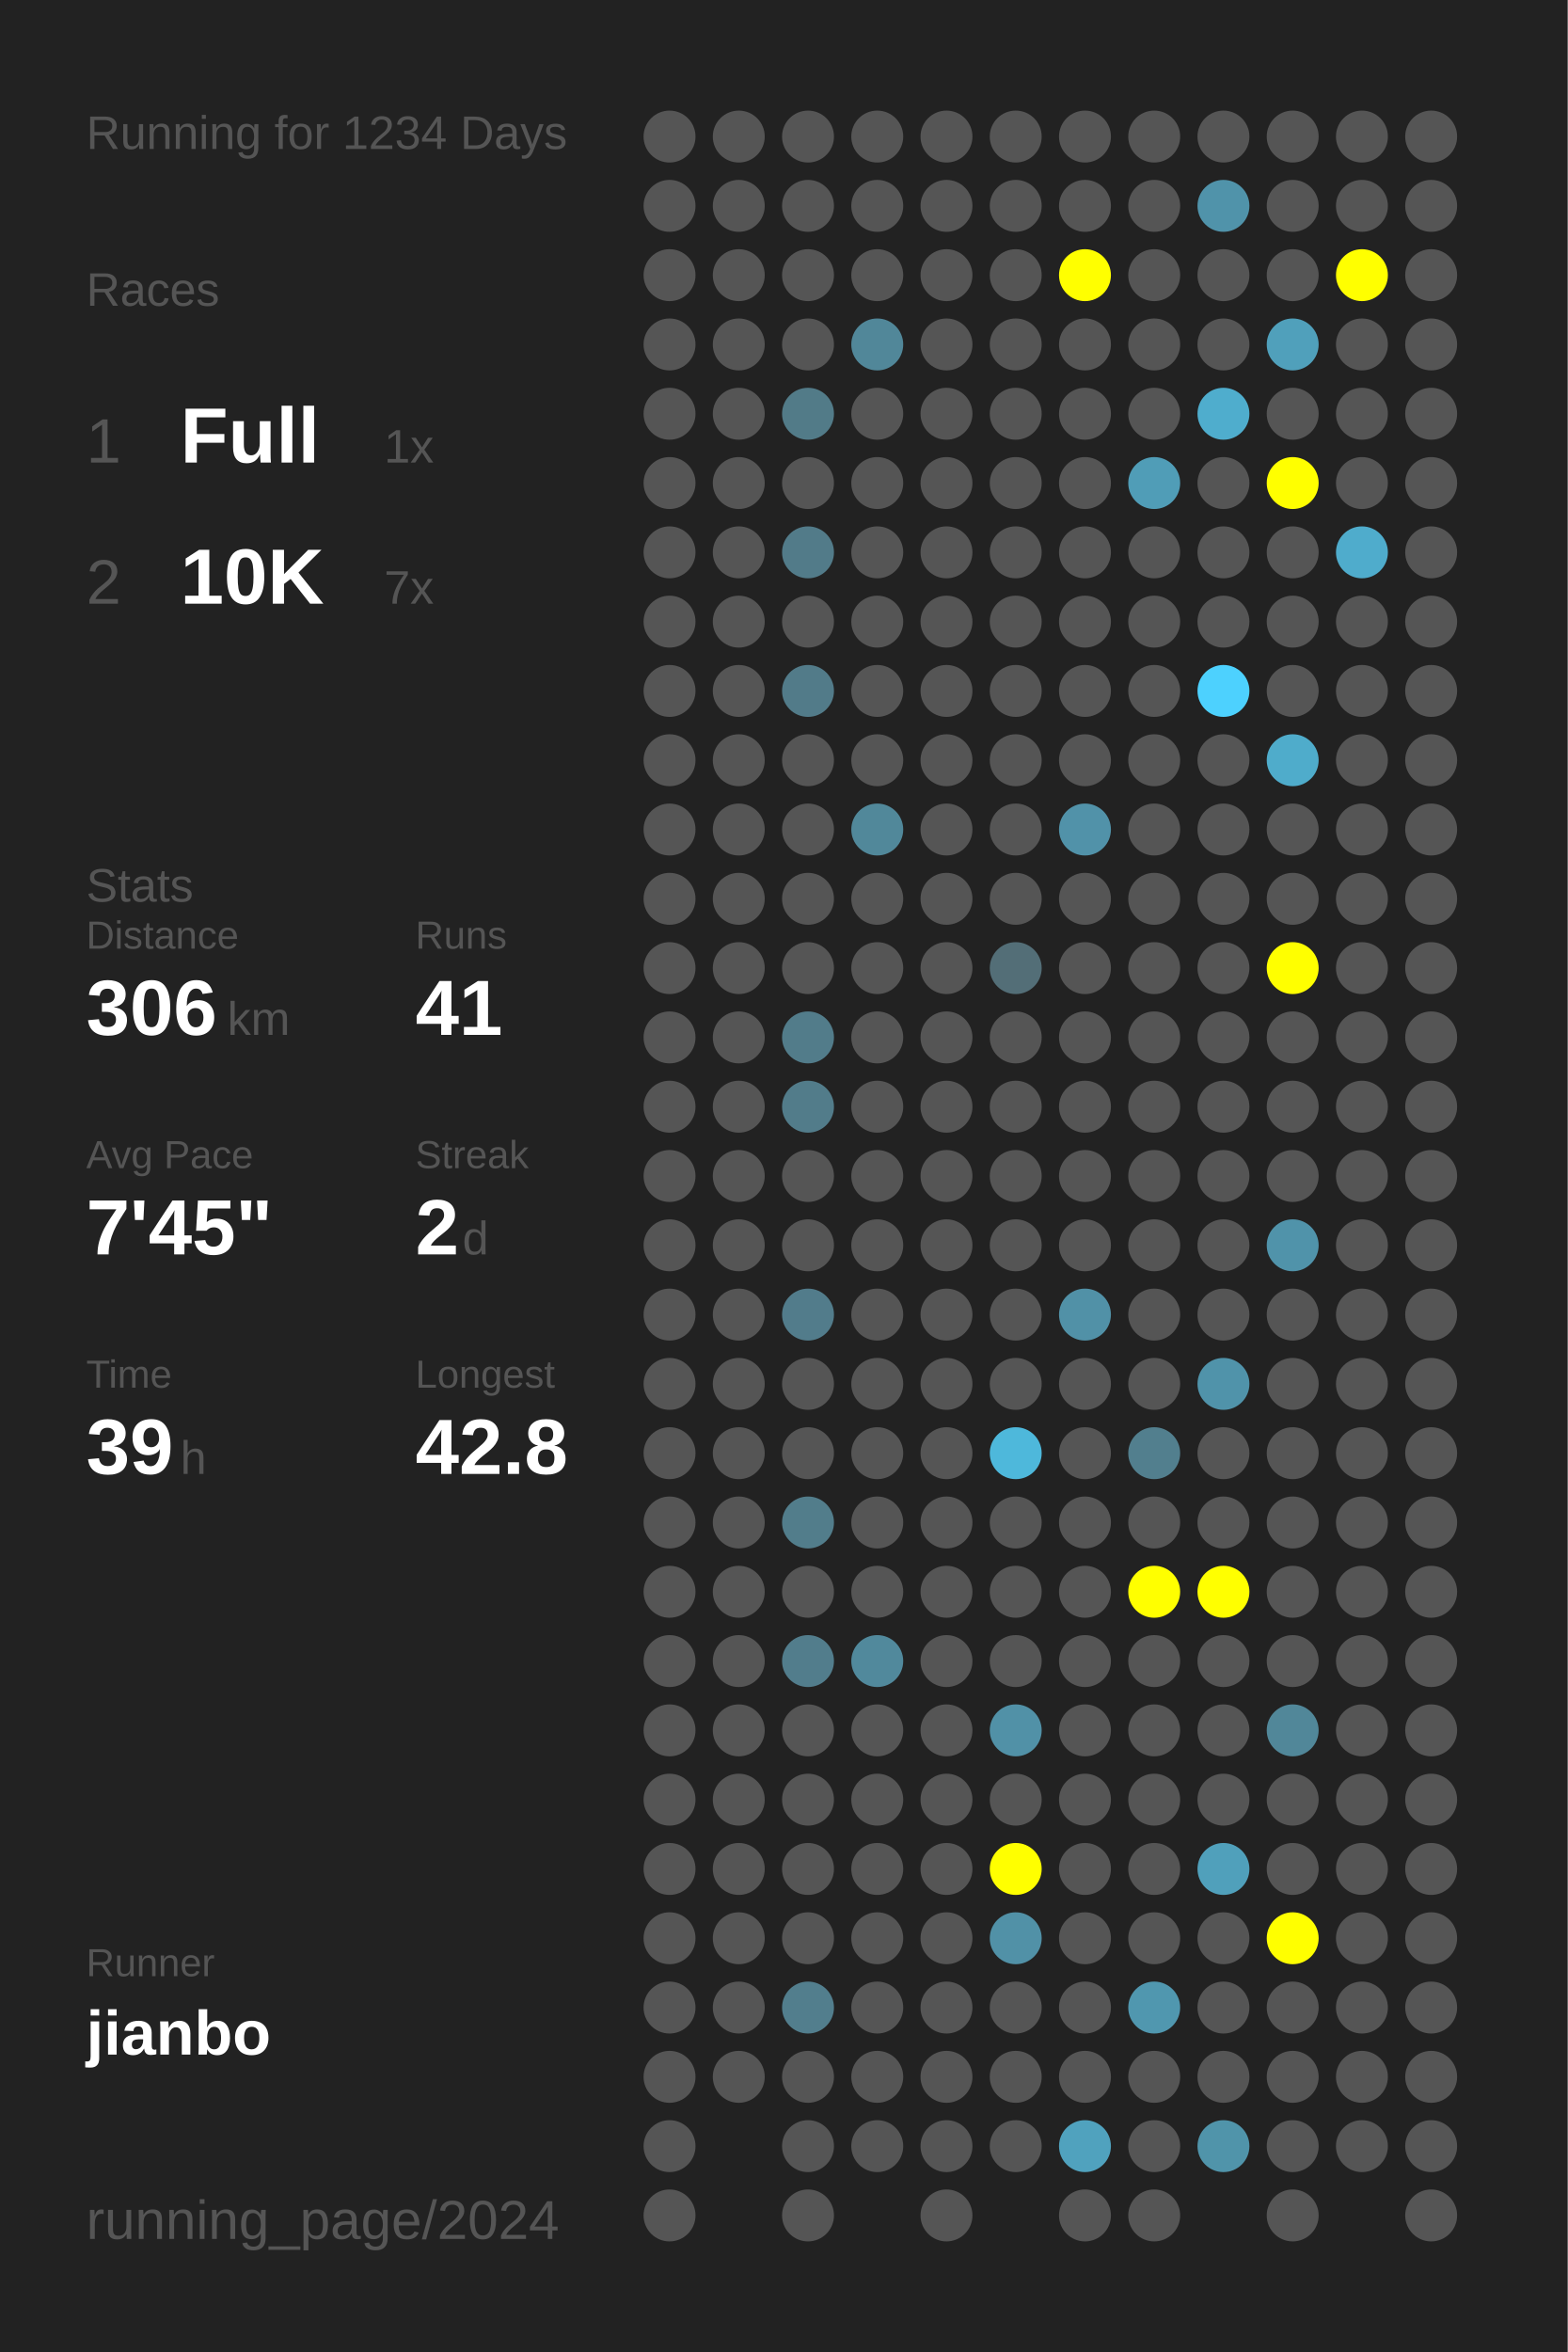
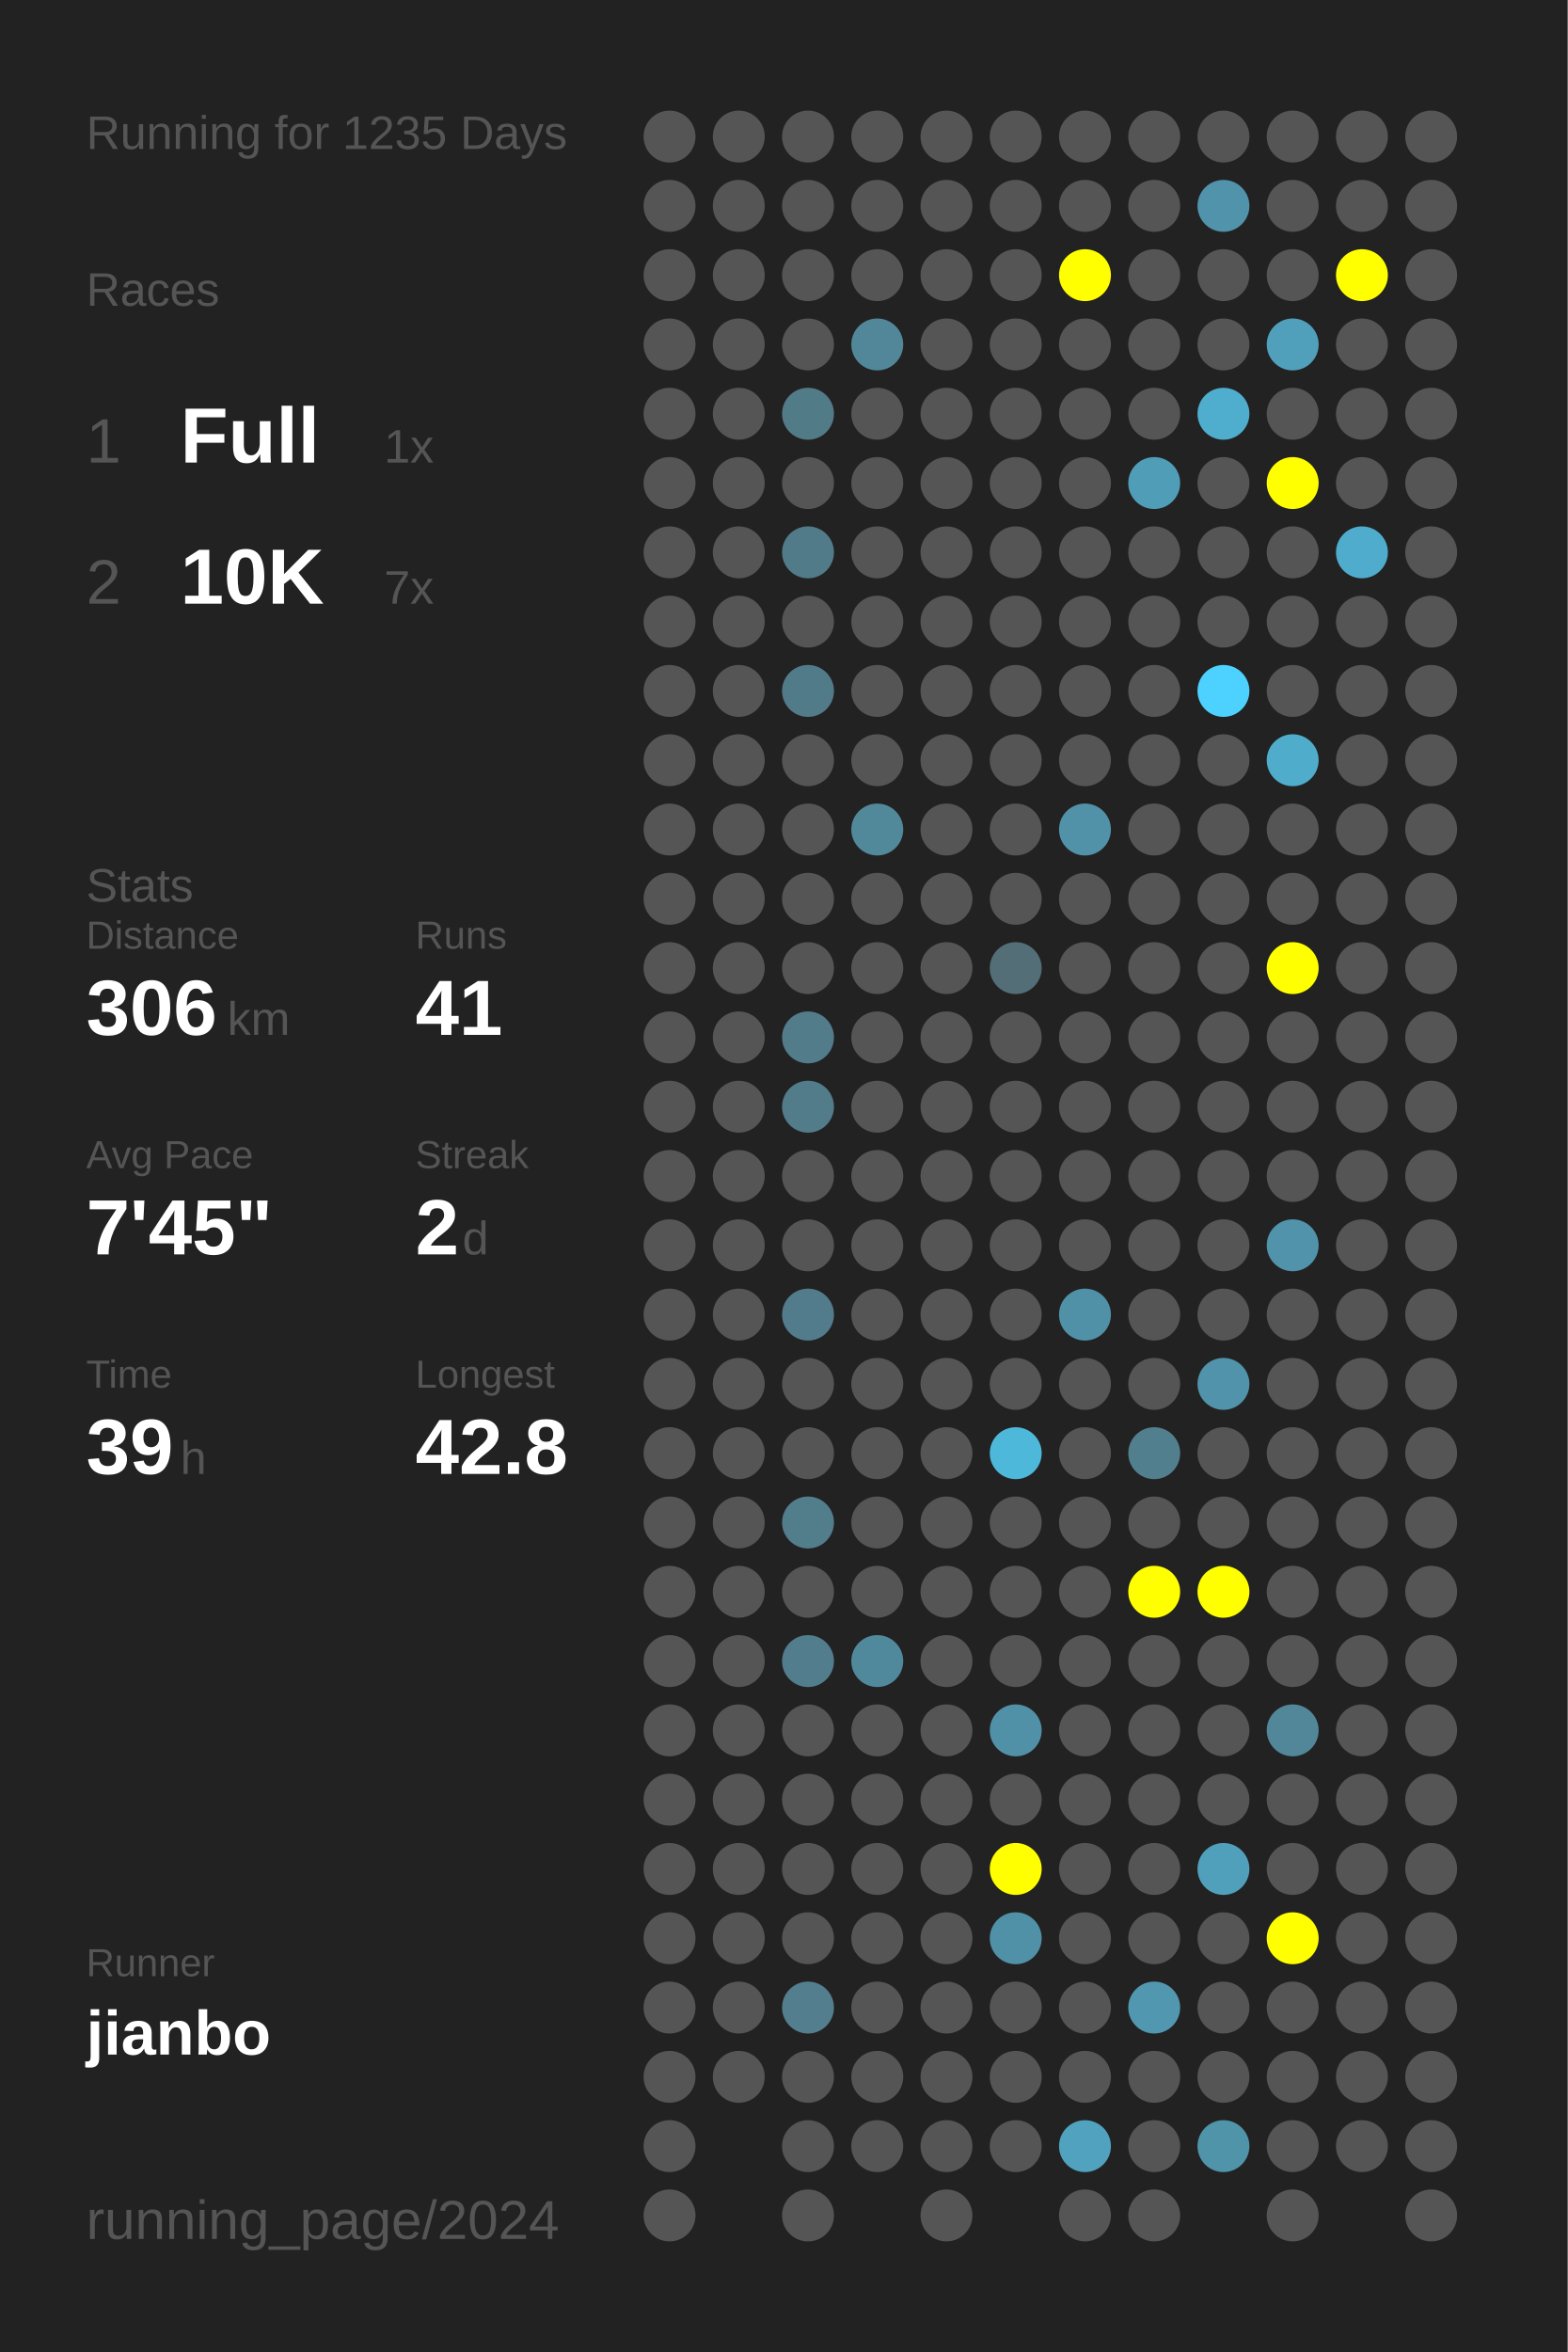
<svg xmlns="http://www.w3.org/2000/svg" baseProfile="full" height="300mm" version="1.1" viewBox="0,0,200,300" width="200mm">
  <defs />
  <rect fill="#222222" height="300" width="200" x="0" y="0" />
-   <text fill="#555555" style="font-size:6px; font-family:Arial;" x="11" y="19">Running for 1234 Days</text>
+   <text fill="#555555" style="font-size:6px; font-family:Arial;" x="11" y="19">Running for 1235 Days</text>
  <text fill="#555555" style="font-size:6px; font-family:Arial;" x="11" y="39">Races</text>
  <text fill="#555555" style="font-size:8px; font-family:Arial;" x="11" y="59">1</text>
  <text fill="#FFFFFF" style="font-size:10px; font-family:Arial; font-weight:bold;" x="23" y="59">Full</text>
  <text fill="#555555" style="font-size:6px; font-family:Arial;" x="49" y="59">1x</text>
  <text fill="#555555" style="font-size:8px; font-family:Arial;" x="11" y="77">2</text>
  <text fill="#FFFFFF" style="font-size:10px; font-family:Arial; font-weight:bold;" x="23" y="77">10K</text>
  <text fill="#555555" style="font-size:6px; font-family:Arial;" x="49" y="77">7x</text>
  <text fill="#555555" style="font-size:6px; font-family:Arial;" x="11" y="115">Stats</text>
  <text fill="#555555" style="font-size:5px; font-family:Arial;" x="11" y="121">Distance</text>
  <text fill="#FFFFFF" style="font-size:10px; font-family:Arial; font-weight:bold;" x="11" y="132">306</text>
  <text fill="#555555" style="font-size:6px; font-family:Arial;" x="29" y="132">km</text>
  <text fill="#555555" style="font-size:5px; font-family:Arial;" x="53" y="121">Runs</text>
  <text fill="#FFFFFF" style="font-size:10px; font-family:Arial; font-weight:bold;" x="53" y="132">41</text>
  <text fill="#555555" style="font-size:5px; font-family:Arial;" x="11" y="149">Avg Pace</text>
  <text fill="#FFFFFF" style="font-size:10px; font-family:Arial; font-weight:bold;" x="11" y="160">7'45"</text>
  <text fill="#555555" style="font-size:5px; font-family:Arial;" x="53" y="149">Streak</text>
  <text fill="#FFFFFF" style="font-size:10px; font-family:Arial; font-weight:bold;" x="53" y="160">2</text>
  <text fill="#555555" style="font-size:6px; font-family:Arial;" x="59" y="160">d</text>
  <text fill="#555555" style="font-size:5px; font-family:Arial;" x="11" y="177">Time</text>
  <text fill="#FFFFFF" style="font-size:10px; font-family:Arial; font-weight:bold;" x="11" y="188">39</text>
  <text fill="#555555" style="font-size:6px; font-family:Arial;" x="23" y="188">h</text>
  <text fill="#555555" style="font-size:5px; font-family:Arial;" x="53" y="177">Longest</text>
  <text fill="#FFFFFF" style="font-size:10px; font-family:Arial; font-weight:bold;" x="53" y="188">42.8</text>
  <text fill="#555555" style="font-size:5px; font-family:Arial;" x="11" y="252.065">Runner</text>
  <text fill="#FFFFFF" style="font-size:8px; font-family:Arial; font-weight:bold;" x="11" y="262.065">jianbo</text>
  <text fill="#555555" style="font-size:7px; font-family:Arial;" x="11" y="285.581">running_page/2024</text>
  <circle cx="85.417" cy="17.419" fill="#555555" r="3.312" />
  <circle cx="85.417" cy="26.258" fill="#555555" r="3.312" />
  <circle cx="85.417" cy="35.097" fill="#555555" r="3.312" />
  <circle cx="85.417" cy="43.935" fill="#555555" r="3.312" />
  <circle cx="85.417" cy="52.774" fill="#555555" r="3.312" />
  <circle cx="85.417" cy="61.613" fill="#555555" r="3.312" />
  <circle cx="85.417" cy="70.452" fill="#555555" r="3.312" />
  <circle cx="85.417" cy="79.29" fill="#555555" r="3.312" />
  <circle cx="85.417" cy="88.129" fill="#555555" r="3.312" />
  <circle cx="85.417" cy="96.968" fill="#555555" r="3.312" />
  <circle cx="85.417" cy="105.806" fill="#555555" r="3.312" />
  <circle cx="85.417" cy="114.645" fill="#555555" r="3.312" />
  <circle cx="85.417" cy="123.484" fill="#555555" r="3.312" />
  <circle cx="85.417" cy="132.323" fill="#555555" r="3.312" />
  <circle cx="85.417" cy="141.161" fill="#555555" r="3.312" />
  <circle cx="85.417" cy="150" fill="#555555" r="3.312" />
  <circle cx="85.417" cy="158.839" fill="#555555" r="3.312" />
  <circle cx="85.417" cy="167.677" fill="#555555" r="3.312" />
  <circle cx="85.417" cy="176.516" fill="#555555" r="3.312" />
  <circle cx="85.417" cy="185.355" fill="#555555" r="3.312" />
  <circle cx="85.417" cy="194.194" fill="#555555" r="3.312" />
  <circle cx="85.417" cy="203.032" fill="#555555" r="3.312" />
  <circle cx="85.417" cy="211.871" fill="#555555" r="3.312" />
  <circle cx="85.417" cy="220.71" fill="#555555" r="3.312" />
  <circle cx="85.417" cy="229.548" fill="#555555" r="3.312" />
  <circle cx="85.417" cy="238.387" fill="#555555" r="3.312" />
  <circle cx="85.417" cy="247.226" fill="#555555" r="3.312" />
  <circle cx="85.417" cy="256.065" fill="#555555" r="3.312" />
  <circle cx="85.417" cy="264.903" fill="#555555" r="3.312" />
  <circle cx="85.417" cy="273.742" fill="#555555" r="3.312" />
  <circle cx="85.417" cy="282.581" fill="#555555" r="3.312" />
  <circle cx="94.25" cy="17.419" fill="#555555" r="3.312" />
  <circle cx="94.25" cy="26.258" fill="#555555" r="3.312" />
  <circle cx="94.25" cy="35.097" fill="#555555" r="3.312" />
  <circle cx="94.25" cy="43.935" fill="#555555" r="3.312" />
  <circle cx="94.25" cy="52.774" fill="#555555" r="3.312" />
  <circle cx="94.25" cy="61.613" fill="#555555" r="3.312" />
  <circle cx="94.25" cy="70.452" fill="#555555" r="3.312" />
  <circle cx="94.25" cy="79.29" fill="#555555" r="3.312" />
  <circle cx="94.25" cy="88.129" fill="#555555" r="3.312" />
  <circle cx="94.25" cy="96.968" fill="#555555" r="3.312" />
  <circle cx="94.25" cy="105.806" fill="#555555" r="3.312" />
  <circle cx="94.25" cy="114.645" fill="#555555" r="3.312" />
  <circle cx="94.25" cy="123.484" fill="#555555" r="3.312" />
  <circle cx="94.25" cy="132.323" fill="#555555" r="3.312" />
  <circle cx="94.25" cy="141.161" fill="#555555" r="3.312" />
  <circle cx="94.25" cy="150" fill="#555555" r="3.312" />
  <circle cx="94.25" cy="158.839" fill="#555555" r="3.312" />
  <circle cx="94.25" cy="167.677" fill="#555555" r="3.312" />
  <circle cx="94.25" cy="176.516" fill="#555555" r="3.312" />
  <circle cx="94.25" cy="185.355" fill="#555555" r="3.312" />
  <circle cx="94.25" cy="194.194" fill="#555555" r="3.312" />
  <circle cx="94.25" cy="203.032" fill="#555555" r="3.312" />
  <circle cx="94.25" cy="211.871" fill="#555555" r="3.312" />
  <circle cx="94.25" cy="220.71" fill="#555555" r="3.312" />
  <circle cx="94.25" cy="229.548" fill="#555555" r="3.312" />
  <circle cx="94.25" cy="238.387" fill="#555555" r="3.312" />
  <circle cx="94.25" cy="247.226" fill="#555555" r="3.312" />
  <circle cx="94.25" cy="256.065" fill="#555555" r="3.312" />
  <circle cx="94.25" cy="264.903" fill="#555555" r="3.312" />
  <circle cx="103.083" cy="17.419" fill="#555555" r="3.312" />
  <circle cx="103.083" cy="26.258" fill="#555555" r="3.312" />
  <circle cx="103.083" cy="35.097" fill="#555555" r="3.312" />
  <circle cx="103.083" cy="43.935" fill="#555555" r="3.312" />
  <circle cx="103.083" cy="52.774" fill="#527b88" r="3.312" />
  <circle cx="103.083" cy="61.613" fill="#555555" r="3.312" />
  <circle cx="103.083" cy="70.452" fill="#527b89" r="3.312" />
  <circle cx="103.083" cy="79.29" fill="#555555" r="3.312" />
  <circle cx="103.083" cy="88.129" fill="#527b89" r="3.312" />
  <circle cx="103.083" cy="96.968" fill="#555555" r="3.312" />
  <circle cx="103.083" cy="105.806" fill="#555555" r="3.312" />
  <circle cx="103.083" cy="114.645" fill="#555555" r="3.312" />
  <circle cx="103.083" cy="123.484" fill="#555555" r="3.312" />
  <circle cx="103.083" cy="132.323" fill="#527c8a" r="3.312" />
  <circle cx="103.083" cy="141.161" fill="#527c8a" r="3.312" />
  <circle cx="103.083" cy="150" fill="#555555" r="3.312" />
  <circle cx="103.083" cy="158.839" fill="#555555" r="3.312" />
  <circle cx="103.083" cy="167.677" fill="#527c8b" r="3.312" />
  <circle cx="103.083" cy="176.516" fill="#555555" r="3.312" />
  <circle cx="103.083" cy="185.355" fill="#555555" r="3.312" />
  <circle cx="103.083" cy="194.194" fill="#527d8b" r="3.312" />
  <circle cx="103.083" cy="203.032" fill="#555555" r="3.312" />
  <circle cx="103.083" cy="211.871" fill="#527d8c" r="3.312" />
  <circle cx="103.083" cy="220.71" fill="#555555" r="3.312" />
  <circle cx="103.083" cy="229.548" fill="#555555" r="3.312" />
  <circle cx="103.083" cy="238.387" fill="#555555" r="3.312" />
  <circle cx="103.083" cy="247.226" fill="#555555" r="3.312" />
  <circle cx="103.083" cy="256.065" fill="#527e8d" r="3.312" />
  <circle cx="103.083" cy="264.903" fill="#555555" r="3.312" />
  <circle cx="103.083" cy="273.742" fill="#555555" r="3.312" />
  <circle cx="103.083" cy="282.581" fill="#555555" r="3.312" />
  <circle cx="111.917" cy="17.419" fill="#555555" r="3.312" />
  <circle cx="111.917" cy="26.258" fill="#555555" r="3.312" />
  <circle cx="111.917" cy="35.097" fill="#555555" r="3.312" />
  <circle cx="111.917" cy="43.935" fill="#518799" r="3.312" />
  <circle cx="111.917" cy="52.774" fill="#555555" r="3.312" />
  <circle cx="111.917" cy="61.613" fill="#555555" r="3.312" />
  <circle cx="111.917" cy="70.452" fill="#555555" r="3.312" />
  <circle cx="111.917" cy="79.29" fill="#555555" r="3.312" />
  <circle cx="111.917" cy="88.129" fill="#555555" r="3.312" />
  <circle cx="111.917" cy="96.968" fill="#555555" r="3.312" />
  <circle cx="111.917" cy="105.806" fill="#51889a" r="3.312" />
  <circle cx="111.917" cy="114.645" fill="#555555" r="3.312" />
  <circle cx="111.917" cy="123.484" fill="#555555" r="3.312" />
  <circle cx="111.917" cy="132.323" fill="#555555" r="3.312" />
  <circle cx="111.917" cy="141.161" fill="#555555" r="3.312" />
  <circle cx="111.917" cy="150" fill="#555555" r="3.312" />
  <circle cx="111.917" cy="158.839" fill="#555555" r="3.312" />
  <circle cx="111.917" cy="167.677" fill="#555555" r="3.312" />
  <circle cx="111.917" cy="176.516" fill="#555555" r="3.312" />
  <circle cx="111.917" cy="185.355" fill="#555555" r="3.312" />
  <circle cx="111.917" cy="194.194" fill="#555555" r="3.312" />
  <circle cx="111.917" cy="203.032" fill="#555555" r="3.312" />
  <circle cx="111.917" cy="211.871" fill="#51899c" r="3.312" />
  <circle cx="111.917" cy="220.71" fill="#555555" r="3.312" />
  <circle cx="111.917" cy="229.548" fill="#555555" r="3.312" />
  <circle cx="111.917" cy="238.387" fill="#555555" r="3.312" />
  <circle cx="111.917" cy="247.226" fill="#555555" r="3.312" />
  <circle cx="111.917" cy="256.065" fill="#555555" r="3.312" />
  <circle cx="111.917" cy="264.903" fill="#555555" r="3.312" />
  <circle cx="111.917" cy="273.742" fill="#555555" r="3.312" />
  <circle cx="120.75" cy="17.419" fill="#555555" r="3.312" />
  <circle cx="120.75" cy="26.258" fill="#555555" r="3.312" />
  <circle cx="120.75" cy="35.097" fill="#555555" r="3.312" />
  <circle cx="120.75" cy="43.935" fill="#555555" r="3.312" />
  <circle cx="120.75" cy="52.774" fill="#555555" r="3.312" />
  <circle cx="120.75" cy="61.613" fill="#555555" r="3.312" />
  <circle cx="120.75" cy="70.452" fill="#555555" r="3.312" />
  <circle cx="120.75" cy="79.29" fill="#555555" r="3.312" />
  <circle cx="120.75" cy="88.129" fill="#555555" r="3.312" />
  <circle cx="120.75" cy="96.968" fill="#555555" r="3.312" />
  <circle cx="120.75" cy="105.806" fill="#555555" r="3.312" />
  <circle cx="120.75" cy="114.645" fill="#555555" r="3.312" />
  <circle cx="120.75" cy="123.484" fill="#555555" r="3.312" />
  <circle cx="120.75" cy="132.323" fill="#555555" r="3.312" />
  <circle cx="120.75" cy="141.161" fill="#555555" r="3.312" />
  <circle cx="120.75" cy="150" fill="#555555" r="3.312" />
  <circle cx="120.75" cy="158.839" fill="#555555" r="3.312" />
  <circle cx="120.75" cy="167.677" fill="#555555" r="3.312" />
  <circle cx="120.75" cy="176.516" fill="#555555" r="3.312" />
  <circle cx="120.75" cy="185.355" fill="#555555" r="3.312" />
  <circle cx="120.75" cy="194.194" fill="#555555" r="3.312" />
  <circle cx="120.75" cy="203.032" fill="#555555" r="3.312" />
  <circle cx="120.75" cy="211.871" fill="#555555" r="3.312" />
  <circle cx="120.75" cy="220.71" fill="#555555" r="3.312" />
  <circle cx="120.75" cy="229.548" fill="#555555" r="3.312" />
  <circle cx="120.75" cy="238.387" fill="#555555" r="3.312" />
  <circle cx="120.75" cy="247.226" fill="#555555" r="3.312" />
  <circle cx="120.75" cy="256.065" fill="#555555" r="3.312" />
  <circle cx="120.75" cy="264.903" fill="#555555" r="3.312" />
  <circle cx="120.75" cy="273.742" fill="#555555" r="3.312" />
  <circle cx="120.75" cy="282.581" fill="#555555" r="3.312" />
  <circle cx="129.583" cy="17.419" fill="#555555" r="3.312" />
  <circle cx="129.583" cy="26.258" fill="#555555" r="3.312" />
  <circle cx="129.583" cy="35.097" fill="#555555" r="3.312" />
  <circle cx="129.583" cy="43.935" fill="#555555" r="3.312" />
  <circle cx="129.583" cy="52.774" fill="#555555" r="3.312" />
  <circle cx="129.583" cy="61.613" fill="#555555" r="3.312" />
  <circle cx="129.583" cy="70.452" fill="#555555" r="3.312" />
  <circle cx="129.583" cy="79.29" fill="#555555" r="3.312" />
  <circle cx="129.583" cy="88.129" fill="#555555" r="3.312" />
  <circle cx="129.583" cy="96.968" fill="#555555" r="3.312" />
  <circle cx="129.583" cy="105.806" fill="#555555" r="3.312" />
  <circle cx="129.583" cy="114.645" fill="#555555" r="3.312" />
  <circle cx="129.583" cy="123.484" fill="#536e77" r="3.312" />
  <circle cx="129.583" cy="132.323" fill="#555555" r="3.312" />
  <circle cx="129.583" cy="141.161" fill="#555555" r="3.312" />
  <circle cx="129.583" cy="150" fill="#555555" r="3.312" />
  <circle cx="129.583" cy="158.839" fill="#555555" r="3.312" />
  <circle cx="129.583" cy="167.677" fill="#555555" r="3.312" />
  <circle cx="129.583" cy="176.516" fill="#555555" r="3.312" />
  <circle cx="129.583" cy="185.355" fill="#4eb8db" r="3.312" />
  <circle cx="129.583" cy="194.194" fill="#555555" r="3.312" />
  <circle cx="129.583" cy="203.032" fill="#555555" r="3.312" />
  <circle cx="129.583" cy="211.871" fill="#555555" r="3.312" />
  <circle cx="129.583" cy="220.71" fill="#5191a7" r="3.312" />
  <circle cx="129.583" cy="229.548" fill="#555555" r="3.312" />
  <circle cx="129.583" cy="238.387" fill="#FFFF00" r="3.312" />
  <circle cx="129.583" cy="247.226" fill="#5191a7" r="3.312" />
  <circle cx="129.583" cy="256.065" fill="#555555" r="3.312" />
  <circle cx="129.583" cy="264.903" fill="#555555" r="3.312" />
  <circle cx="129.583" cy="273.742" fill="#555555" r="3.312" />
  <circle cx="138.417" cy="17.419" fill="#555555" r="3.312" />
  <circle cx="138.417" cy="26.258" fill="#555555" r="3.312" />
  <circle cx="138.417" cy="35.097" fill="#FFFF00" r="3.312" />
  <circle cx="138.417" cy="43.935" fill="#555555" r="3.312" />
  <circle cx="138.417" cy="52.774" fill="#555555" r="3.312" />
  <circle cx="138.417" cy="61.613" fill="#555555" r="3.312" />
  <circle cx="138.417" cy="70.452" fill="#555555" r="3.312" />
  <circle cx="138.417" cy="79.29" fill="#555555" r="3.312" />
  <circle cx="138.417" cy="88.129" fill="#555555" r="3.312" />
  <circle cx="138.417" cy="96.968" fill="#555555" r="3.312" />
  <circle cx="138.417" cy="105.806" fill="#5192a9" r="3.312" />
  <circle cx="138.417" cy="114.645" fill="#555555" r="3.312" />
  <circle cx="138.417" cy="123.484" fill="#555555" r="3.312" />
  <circle cx="138.417" cy="132.323" fill="#555555" r="3.312" />
  <circle cx="138.417" cy="141.161" fill="#555555" r="3.312" />
  <circle cx="138.417" cy="150" fill="#555555" r="3.312" />
  <circle cx="138.417" cy="158.839" fill="#555555" r="3.312" />
  <circle cx="138.417" cy="167.677" fill="#5191a7" r="3.312" />
  <circle cx="138.417" cy="176.516" fill="#555555" r="3.312" />
  <circle cx="138.417" cy="185.355" fill="#555555" r="3.312" />
  <circle cx="138.417" cy="194.194" fill="#555555" r="3.312" />
  <circle cx="138.417" cy="203.032" fill="#555555" r="3.312" />
  <circle cx="138.417" cy="211.871" fill="#555555" r="3.312" />
  <circle cx="138.417" cy="220.71" fill="#555555" r="3.312" />
  <circle cx="138.417" cy="229.548" fill="#555555" r="3.312" />
  <circle cx="138.417" cy="238.387" fill="#555555" r="3.312" />
  <circle cx="138.417" cy="247.226" fill="#555555" r="3.312" />
  <circle cx="138.417" cy="256.065" fill="#555555" r="3.312" />
  <circle cx="138.417" cy="264.903" fill="#555555" r="3.312" />
  <circle cx="138.417" cy="273.742" fill="#50a2be" r="3.312" />
  <circle cx="138.417" cy="282.581" fill="#555555" r="3.312" />
  <circle cx="147.25" cy="17.419" fill="#555555" r="3.312" />
  <circle cx="147.25" cy="26.258" fill="#555555" r="3.312" />
  <circle cx="147.25" cy="35.097" fill="#555555" r="3.312" />
  <circle cx="147.25" cy="43.935" fill="#555555" r="3.312" />
  <circle cx="147.25" cy="52.774" fill="#555555" r="3.312" />
  <circle cx="147.25" cy="61.613" fill="#509db7" r="3.312" />
  <circle cx="147.25" cy="70.452" fill="#555555" r="3.312" />
  <circle cx="147.25" cy="79.29" fill="#555555" r="3.312" />
  <circle cx="147.25" cy="88.129" fill="#555555" r="3.312" />
  <circle cx="147.25" cy="96.968" fill="#555555" r="3.312" />
  <circle cx="147.25" cy="105.806" fill="#555555" r="3.312" />
  <circle cx="147.25" cy="114.645" fill="#555555" r="3.312" />
  <circle cx="147.25" cy="123.484" fill="#555555" r="3.312" />
  <circle cx="147.25" cy="132.323" fill="#555555" r="3.312" />
  <circle cx="147.25" cy="141.161" fill="#555555" r="3.312" />
  <circle cx="147.25" cy="150" fill="#555555" r="3.312" />
  <circle cx="147.25" cy="158.839" fill="#555555" r="3.312" />
  <circle cx="147.25" cy="167.677" fill="#555555" r="3.312" />
  <circle cx="147.25" cy="176.516" fill="#555555" r="3.312" />
  <circle cx="147.25" cy="185.355" fill="#527f8e" r="3.312" />
  <circle cx="147.25" cy="194.194" fill="#555555" r="3.312" />
  <circle cx="147.25" cy="203.032" fill="#FFFF00" r="3.312" />
  <circle cx="147.25" cy="211.871" fill="#555555" r="3.312" />
  <circle cx="147.25" cy="220.71" fill="#555555" r="3.312" />
  <circle cx="147.25" cy="229.548" fill="#555555" r="3.312" />
  <circle cx="147.25" cy="238.387" fill="#555555" r="3.312" />
  <circle cx="147.25" cy="247.226" fill="#555555" r="3.312" />
  <circle cx="147.25" cy="256.065" fill="#5097af" r="3.312" />
  <circle cx="147.25" cy="264.903" fill="#555555" r="3.312" />
  <circle cx="147.25" cy="273.742" fill="#555555" r="3.312" />
  <circle cx="147.25" cy="282.581" fill="#555555" r="3.312" />
  <circle cx="156.083" cy="17.419" fill="#555555" r="3.312" />
  <circle cx="156.083" cy="26.258" fill="#5093aa" r="3.312" />
  <circle cx="156.083" cy="35.097" fill="#555555" r="3.312" />
  <circle cx="156.083" cy="43.935" fill="#555555" r="3.312" />
  <circle cx="156.083" cy="52.774" fill="#4fadcd" r="3.312" />
  <circle cx="156.083" cy="61.613" fill="#555555" r="3.312" />
  <circle cx="156.083" cy="70.452" fill="#555555" r="3.312" />
  <circle cx="156.083" cy="79.29" fill="#555555" r="3.312" />
  <circle cx="156.083" cy="88.129" fill="#4dd1fe" r="3.312" />
  <circle cx="156.083" cy="96.968" fill="#555555" r="3.312" />
  <circle cx="156.083" cy="105.806" fill="#555555" r="3.312" />
  <circle cx="156.083" cy="114.645" fill="#555555" r="3.312" />
  <circle cx="156.083" cy="123.484" fill="#555555" r="3.312" />
  <circle cx="156.083" cy="132.323" fill="#555555" r="3.312" />
  <circle cx="156.083" cy="141.161" fill="#555555" r="3.312" />
  <circle cx="156.083" cy="150" fill="#555555" r="3.312" />
  <circle cx="156.083" cy="158.839" fill="#555555" r="3.312" />
  <circle cx="156.083" cy="167.677" fill="#555555" r="3.312" />
  <circle cx="156.083" cy="176.516" fill="#5093aa" r="3.312" />
  <circle cx="156.083" cy="185.355" fill="#555555" r="3.312" />
  <circle cx="156.083" cy="194.194" fill="#555555" r="3.312" />
  <circle cx="156.083" cy="203.032" fill="#FFFF00" r="3.312" />
  <circle cx="156.083" cy="211.871" fill="#555555" r="3.312" />
  <circle cx="156.083" cy="220.71" fill="#555555" r="3.312" />
  <circle cx="156.083" cy="229.548" fill="#555555" r="3.312" />
  <circle cx="156.083" cy="238.387" fill="#50a0bb" r="3.312" />
  <circle cx="156.083" cy="247.226" fill="#555555" r="3.312" />
  <circle cx="156.083" cy="256.065" fill="#555555" r="3.312" />
  <circle cx="156.083" cy="264.903" fill="#555555" r="3.312" />
  <circle cx="156.083" cy="273.742" fill="#5094aa" r="3.312" />
  <circle cx="164.917" cy="17.419" fill="#555555" r="3.312" />
  <circle cx="164.917" cy="26.258" fill="#555555" r="3.312" />
  <circle cx="164.917" cy="35.097" fill="#555555" r="3.312" />
  <circle cx="164.917" cy="43.935" fill="#50a0bb" r="3.312" />
  <circle cx="164.917" cy="52.774" fill="#555555" r="3.312" />
  <circle cx="164.917" cy="61.613" fill="#FFFF00" r="3.312" />
  <circle cx="164.917" cy="70.452" fill="#555555" r="3.312" />
  <circle cx="164.917" cy="79.29" fill="#555555" r="3.312" />
  <circle cx="164.917" cy="88.129" fill="#555555" r="3.312" />
  <circle cx="164.917" cy="96.968" fill="#4faccb" r="3.312" />
  <circle cx="164.917" cy="105.806" fill="#555555" r="3.312" />
  <circle cx="164.917" cy="114.645" fill="#555555" r="3.312" />
  <circle cx="164.917" cy="123.484" fill="#FFFF00" r="3.312" />
  <circle cx="164.917" cy="132.323" fill="#555555" r="3.312" />
  <circle cx="164.917" cy="141.161" fill="#555555" r="3.312" />
  <circle cx="164.917" cy="150" fill="#555555" r="3.312" />
  <circle cx="164.917" cy="158.839" fill="#5093aa" r="3.312" />
  <circle cx="164.917" cy="167.677" fill="#555555" r="3.312" />
  <circle cx="164.917" cy="176.516" fill="#555555" r="3.312" />
  <circle cx="164.917" cy="185.355" fill="#555555" r="3.312" />
  <circle cx="164.917" cy="194.194" fill="#555555" r="3.312" />
  <circle cx="164.917" cy="203.032" fill="#555555" r="3.312" />
  <circle cx="164.917" cy="211.871" fill="#555555" r="3.312" />
  <circle cx="164.917" cy="220.71" fill="#518799" r="3.312" />
  <circle cx="164.917" cy="229.548" fill="#555555" r="3.312" />
  <circle cx="164.917" cy="238.387" fill="#555555" r="3.312" />
  <circle cx="164.917" cy="247.226" fill="#FFFF00" r="3.312" />
  <circle cx="164.917" cy="256.065" fill="#555555" r="3.312" />
  <circle cx="164.917" cy="264.903" fill="#555555" r="3.312" />
  <circle cx="164.917" cy="273.742" fill="#555555" r="3.312" />
  <circle cx="164.917" cy="282.581" fill="#555555" r="3.312" />
  <circle cx="173.75" cy="17.419" fill="#555555" r="3.312" />
  <circle cx="173.75" cy="26.258" fill="#555555" r="3.312" />
  <circle cx="173.75" cy="35.097" fill="#FFFF00" r="3.312" />
  <circle cx="173.75" cy="43.935" fill="#555555" r="3.312" />
  <circle cx="173.75" cy="52.774" fill="#555555" r="3.312" />
  <circle cx="173.75" cy="61.613" fill="#555555" r="3.312" />
  <circle cx="173.75" cy="70.452" fill="#4faccc" r="3.312" />
  <circle cx="173.75" cy="79.29" fill="#555555" r="3.312" />
  <circle cx="173.75" cy="88.129" fill="#555555" r="3.312" />
  <circle cx="173.75" cy="96.968" fill="#555555" r="3.312" />
  <circle cx="173.75" cy="105.806" fill="#555555" r="3.312" />
  <circle cx="173.75" cy="114.645" fill="#555555" r="3.312" />
  <circle cx="173.75" cy="123.484" fill="#555555" r="3.312" />
  <circle cx="173.75" cy="132.323" fill="#555555" r="3.312" />
  <circle cx="173.75" cy="141.161" fill="#555555" r="3.312" />
  <circle cx="173.75" cy="150" fill="#555555" r="3.312" />
  <circle cx="173.75" cy="158.839" fill="#555555" r="3.312" />
  <circle cx="173.75" cy="167.677" fill="#555555" r="3.312" />
  <circle cx="173.75" cy="176.516" fill="#555555" r="3.312" />
  <circle cx="173.75" cy="185.355" fill="#555555" r="3.312" />
  <circle cx="173.75" cy="194.194" fill="#555555" r="3.312" />
  <circle cx="173.75" cy="203.032" fill="#555555" r="3.312" />
  <circle cx="173.75" cy="211.871" fill="#555555" r="3.312" />
  <circle cx="173.75" cy="220.71" fill="#555555" r="3.312" />
  <circle cx="173.75" cy="229.548" fill="#555555" r="3.312" />
  <circle cx="173.75" cy="238.387" fill="#555555" r="3.312" />
  <circle cx="173.75" cy="247.226" fill="#555555" r="3.312" />
  <circle cx="173.75" cy="256.065" fill="#555555" r="3.312" />
  <circle cx="173.75" cy="264.903" fill="#555555" r="3.312" />
  <circle cx="173.75" cy="273.742" fill="#555555" r="3.312" />
  <circle cx="182.583" cy="17.419" fill="#555555" r="3.312" />
  <circle cx="182.583" cy="26.258" fill="#555555" r="3.312" />
  <circle cx="182.583" cy="35.097" fill="#555555" r="3.312" />
  <circle cx="182.583" cy="43.935" fill="#555555" r="3.312" />
  <circle cx="182.583" cy="52.774" fill="#555555" r="3.312" />
  <circle cx="182.583" cy="61.613" fill="#555555" r="3.312" />
  <circle cx="182.583" cy="70.452" fill="#555555" r="3.312" />
  <circle cx="182.583" cy="79.29" fill="#555555" r="3.312" />
  <circle cx="182.583" cy="88.129" fill="#555555" r="3.312" />
  <circle cx="182.583" cy="96.968" fill="#555555" r="3.312" />
  <circle cx="182.583" cy="105.806" fill="#555555" r="3.312" />
  <circle cx="182.583" cy="114.645" fill="#555555" r="3.312" />
  <circle cx="182.583" cy="123.484" fill="#555555" r="3.312" />
  <circle cx="182.583" cy="132.323" fill="#555555" r="3.312" />
  <circle cx="182.583" cy="141.161" fill="#555555" r="3.312" />
  <circle cx="182.583" cy="150" fill="#555555" r="3.312" />
  <circle cx="182.583" cy="158.839" fill="#555555" r="3.312" />
  <circle cx="182.583" cy="167.677" fill="#555555" r="3.312" />
  <circle cx="182.583" cy="176.516" fill="#555555" r="3.312" />
  <circle cx="182.583" cy="185.355" fill="#555555" r="3.312" />
  <circle cx="182.583" cy="194.194" fill="#555555" r="3.312" />
  <circle cx="182.583" cy="203.032" fill="#555555" r="3.312" />
  <circle cx="182.583" cy="211.871" fill="#555555" r="3.312" />
  <circle cx="182.583" cy="220.71" fill="#555555" r="3.312" />
  <circle cx="182.583" cy="229.548" fill="#555555" r="3.312" />
  <circle cx="182.583" cy="238.387" fill="#555555" r="3.312" />
  <circle cx="182.583" cy="247.226" fill="#555555" r="3.312" />
  <circle cx="182.583" cy="256.065" fill="#555555" r="3.312" />
  <circle cx="182.583" cy="264.903" fill="#555555" r="3.312" />
  <circle cx="182.583" cy="273.742" fill="#555555" r="3.312" />
  <circle cx="182.583" cy="282.581" fill="#555555" r="3.312" />
</svg>
